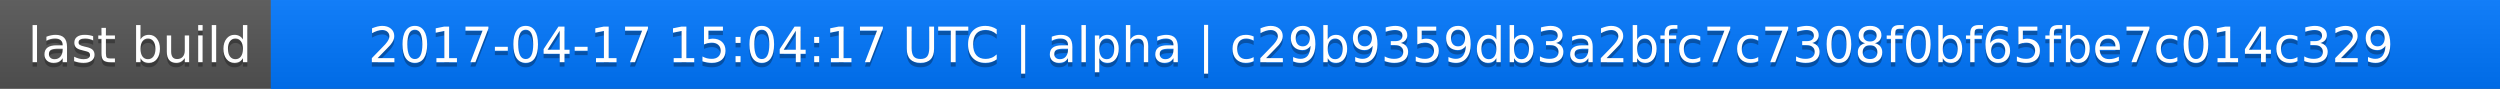
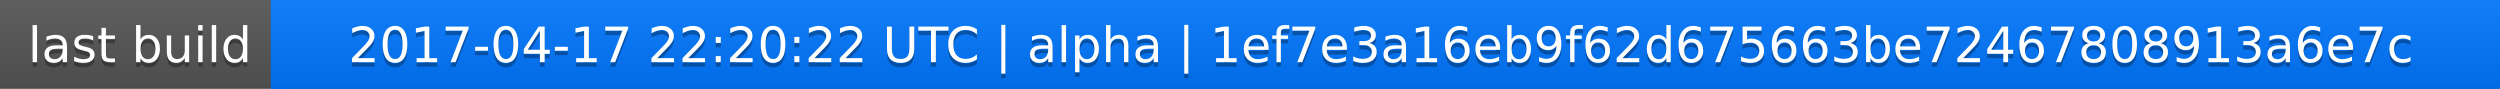
<svg xmlns="http://www.w3.org/2000/svg" width="563" height="20">
  <linearGradient id="a" x2="0" y2="100%">
    <stop offset="0" stop-color="#bbb" stop-opacity=".1" />
    <stop offset="1" stop-opacity=".1" />
  </linearGradient>
  <rect rx="0" width="563" height="20" fill="#555" />
  <rect rx="0" x="61" width="502" height="20" fill="#07f" />
  <path fill="#07f" d="M61 0h4v20h-4z" />
  <rect rx="0" width="563" height="20" fill="url(#a)" />
  <g fill="#fff" text-anchor="middle" font-family="DejaVu Sans,Verdana,Geneva,sans-serif" font-size="11">
    <text x="31.5" y="15" fill="#010101" fill-opacity=".3">last build</text>
    <text x="31.5" y="14">last build</text>
-     <text x="311" y="15" fill="#010101" fill-opacity=".3">2017-04-17 15:04:17 UTC | alpha | c29b9359db3a2bfc7c7308f0bf65fbe7c014c329</text>
-     <text x="311" y="14">2017-04-17 15:04:17 UTC | alpha | c29b9359db3a2bfc7c7308f0bf65fbe7c014c329</text>
+     <text x="311" y="15" fill="#010101" fill-opacity=".3">2017-04-17 22:20:22 UTC | alpha | 1ef7e3a16eb9f62d675663be72467808913a6e7c</text>
+     <text x="311" y="14">2017-04-17 22:20:22 UTC | alpha | 1ef7e3a16eb9f62d675663be72467808913a6e7c</text>
  </g>
</svg>
